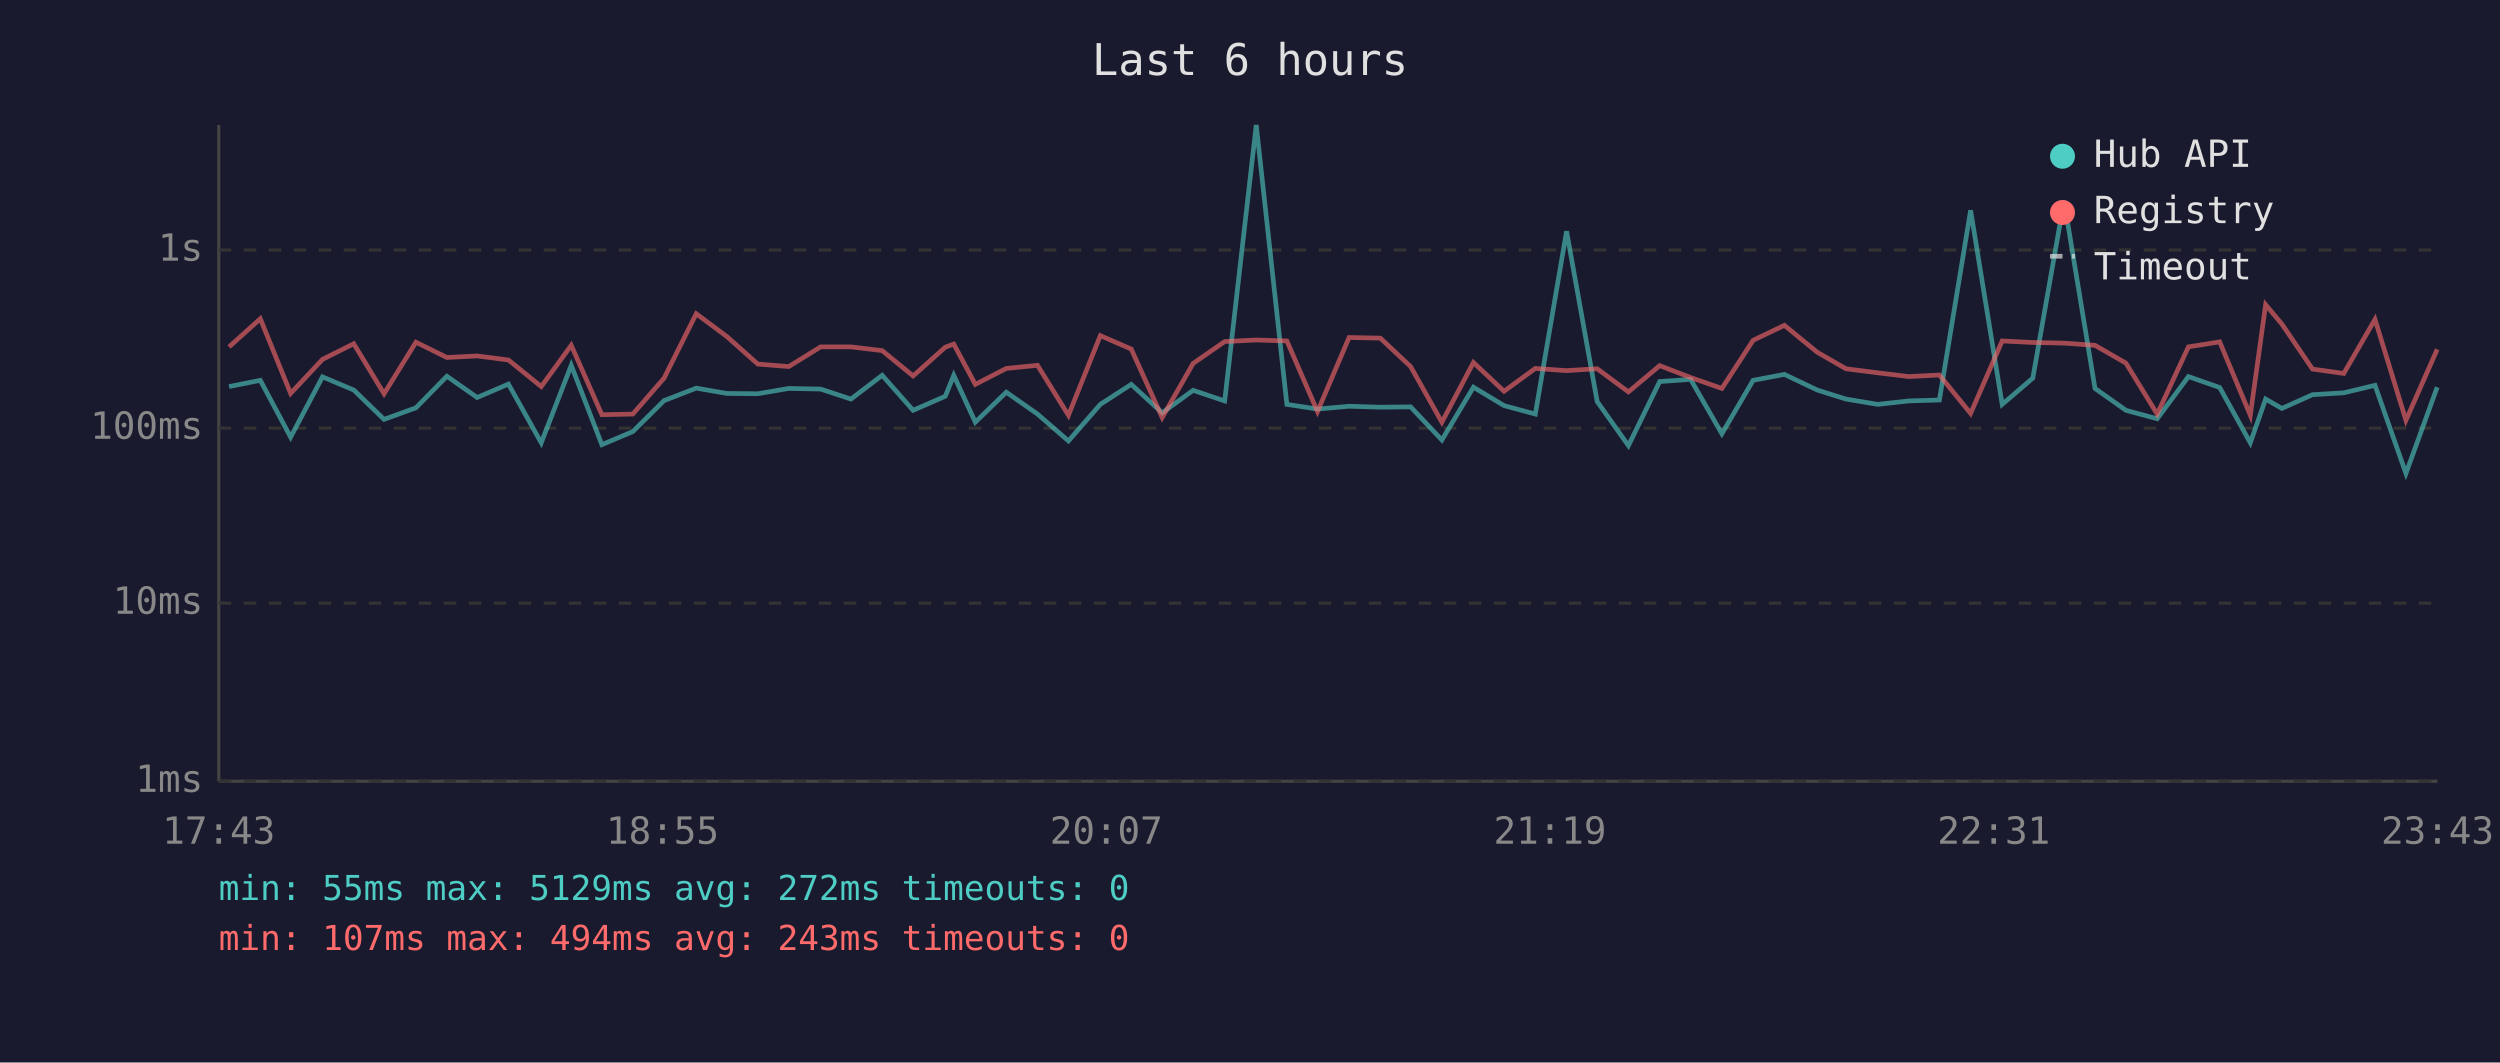
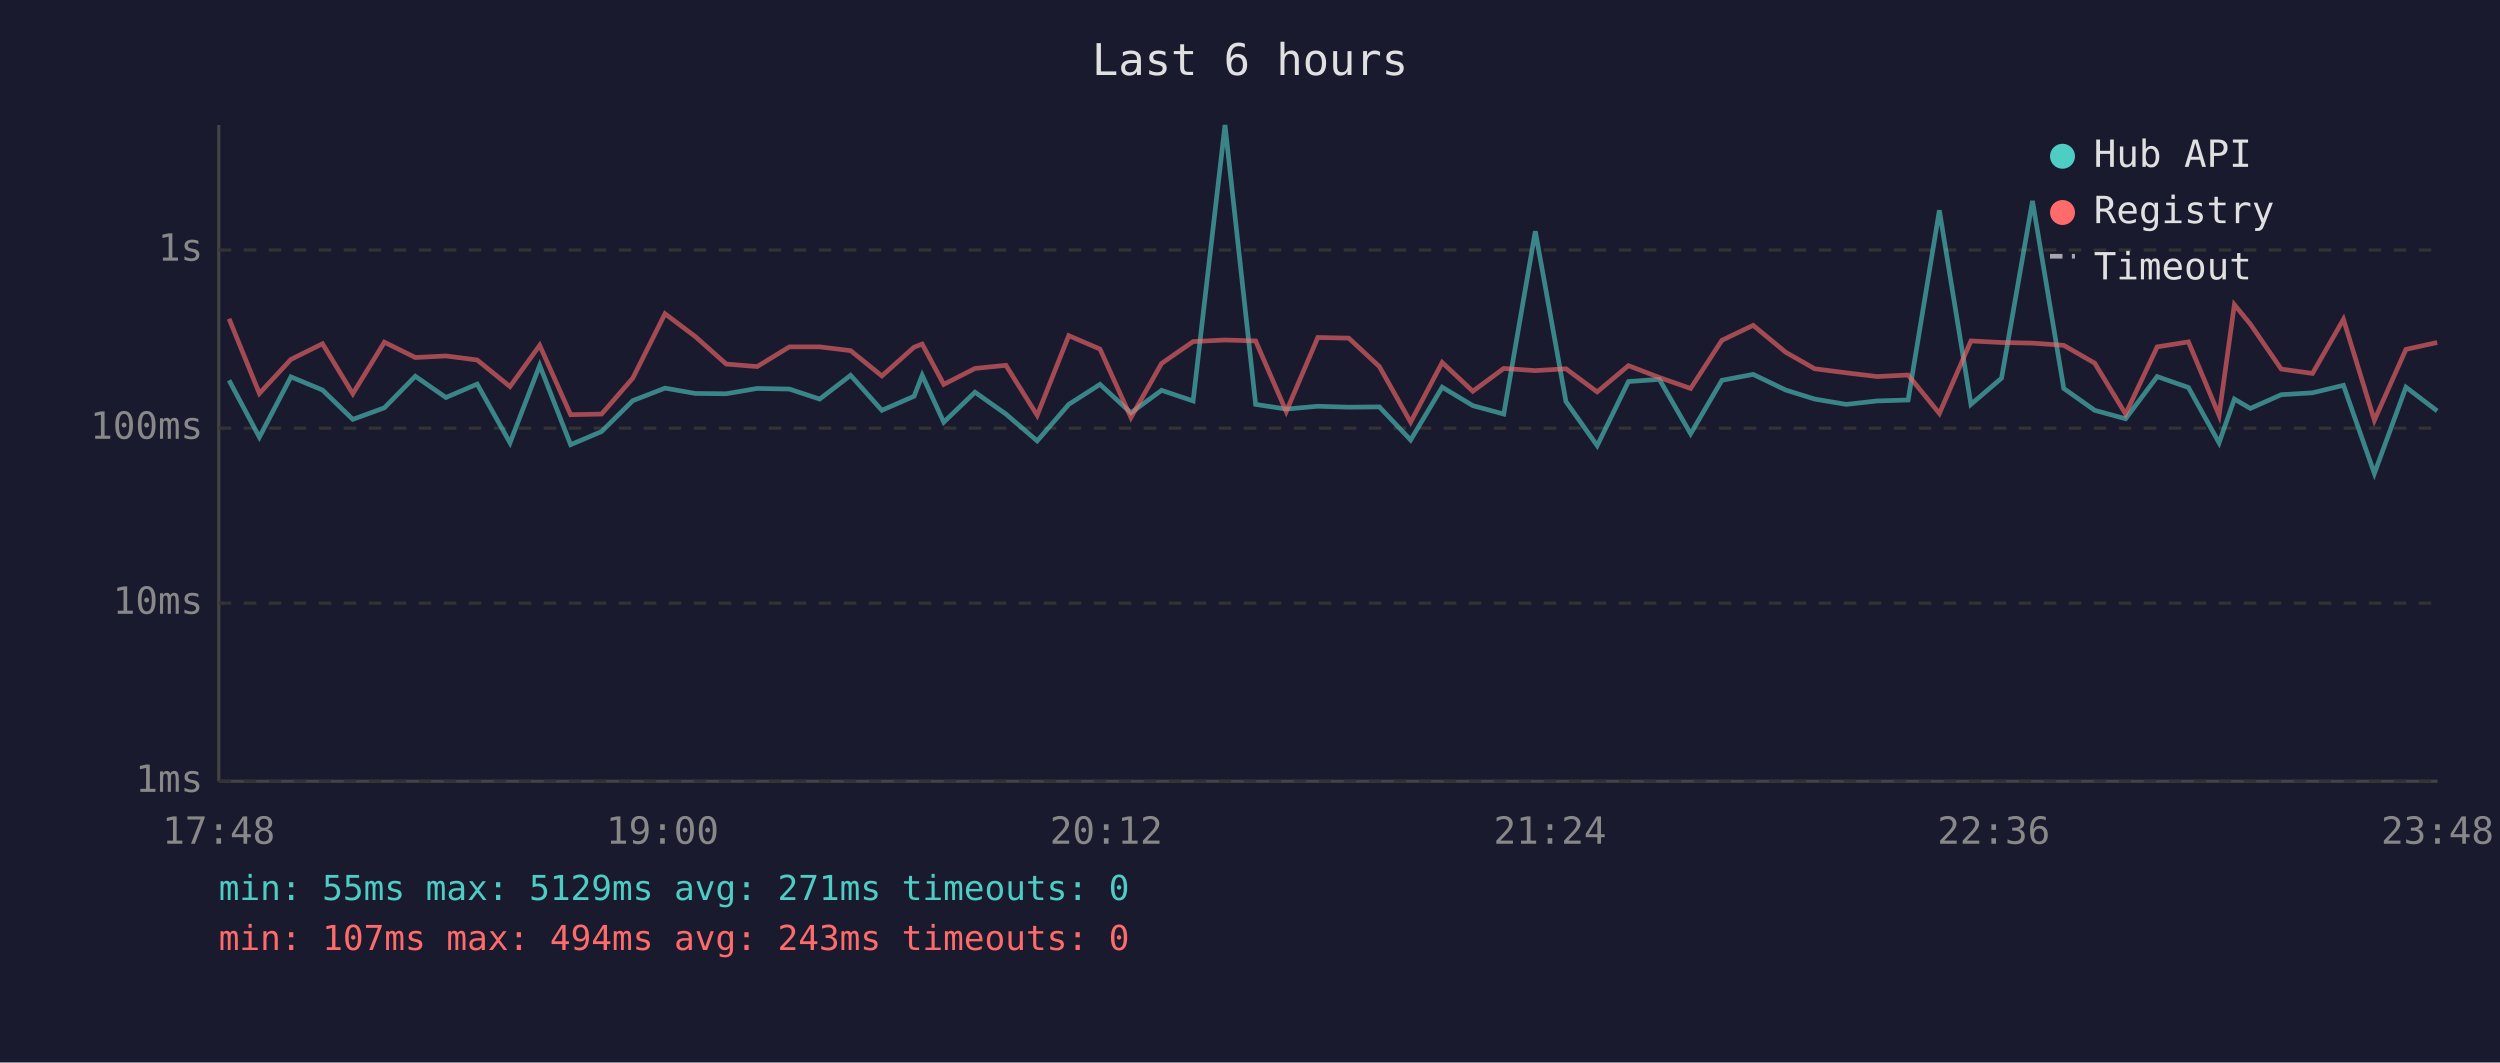
<svg xmlns="http://www.w3.org/2000/svg" viewBox="0 0 800 340" font-family="monospace" font-size="12">
  <rect width="800" height="340" fill="#1a1a2e" />
  <text x="400" y="24" fill="#e0e0e0" font-size="14" text-anchor="middle">Last 6 hours</text>
  <line x1="70" y1="40" x2="70" y2="250" stroke="#444" stroke-width="1" />
  <line x1="70" y1="250" x2="780" y2="250" stroke="#444" stroke-width="1" />
  <line x1="70" y1="250" x2="780" y2="250" stroke="#333" stroke-width="1" stroke-dasharray="4" />
  <text x="65" y="250" fill="#888" text-anchor="end" dominant-baseline="middle">1ms</text>
  <line x1="70" y1="193" x2="780" y2="193" stroke="#333" stroke-width="1" stroke-dasharray="4" />
  <text x="65" y="193" fill="#888" text-anchor="end" dominant-baseline="middle">10ms</text>
  <line x1="70" y1="137" x2="780" y2="137" stroke="#333" stroke-width="1" stroke-dasharray="4" />
  <text x="65" y="137" fill="#888" text-anchor="end" dominant-baseline="middle">100ms</text>
  <line x1="70" y1="80" x2="780" y2="80" stroke="#333" stroke-width="1" stroke-dasharray="4" />
  <text x="65" y="80" fill="#888" text-anchor="end" dominant-baseline="middle">1s</text>
-   <text x="70" y="270" fill="#888" text-anchor="middle">17:43</text>
-   <text x="212" y="270" fill="#888" text-anchor="middle">18:55</text>
-   <text x="354" y="270" fill="#888" text-anchor="middle">20:07</text>
-   <text x="496" y="270" fill="#888" text-anchor="middle">21:19</text>
-   <text x="638" y="270" fill="#888" text-anchor="middle">22:31</text>
-   <text x="780" y="270" fill="#888" text-anchor="middle">23:43</text>
-   <polyline points="73.3,123.7 83.3,121.7 93.0,139.9 103.2,120.6 113.2,124.8 122.9,134.2 133.1,130.5 143.0,120.4 152.7,127.2 162.7,122.9 173.2,141.7 182.8,116.9 192.6,142.3 202.5,138.1 212.5,128.2 222.8,124.2 232.6,125.9 242.5,126.0 252.4,124.3 262.6,124.5 272.3,127.7 282.3,120.1 292.2,131.3 302.5,126.8 305.2,120.1 312.1,135.1 322.0,125.5 332.0,132.5 341.9,141.1 352.1,129.4 362.0,123.0 371.9,132.1 381.8,124.9 391.9,128.3 402.0,40.0 411.8,129.4 421.6,130.9 431.7,130.0 441.7,130.3 451.4,130.2 461.4,140.8 471.5,123.9 481.3,129.8 491.3,132.5 501.3,74.0 511.1,128.5 521.1,142.6 531.1,122.1 541.0,121.4 551.0,138.8 561.0,121.7 571.0,119.8 581.5,124.8 590.7,127.7 600.9,129.4 610.8,128.3 620.6,128.0 630.6,67.3 640.7,129.4 650.5,121.0 660.5,64.3 670.4,124.3 680.3,131.3 690.3,134.0 700.3,120.5 710.3,124.0 720.1,141.7 725.0,127.7 730.2,130.7 740.0,126.3 750.0,125.7 760.0,123.3 769.9,151.5 779.9,123.9" fill="none" stroke="#4ecdc4" stroke-width="1.5" opacity="0.6" />
-   <polyline points="73.3,111.0 83.3,102.0 93.0,125.9 103.2,115.0 113.2,110.0 122.9,126.0 133.1,109.5 143.0,114.4 152.7,113.9 162.7,115.2 173.2,123.7 182.8,110.5 192.6,132.7 202.5,132.5 212.5,121.0 222.8,100.4 232.6,107.7 242.5,116.5 252.4,117.3 262.6,111.0 272.3,111.0 282.3,112.2 292.2,120.3 302.5,111.1 305.2,110.1 312.1,123.0 322.0,117.9 332.0,116.9 341.9,132.9 352.1,107.4 362.0,111.7 371.9,133.6 381.8,116.3 391.9,109.3 402.0,108.8 411.8,109.1 421.6,131.7 431.7,108.0 441.7,108.2 451.4,117.3 461.4,135.1 471.5,116.0 481.3,125.2 491.3,117.9 501.3,118.6 511.1,118.0 521.1,125.4 531.1,117.0 541.0,120.8 551.0,124.3 561.0,108.9 571.0,104.1 581.5,112.7 590.7,118.0 600.9,119.3 610.8,120.5 620.6,120.0 630.6,132.3 640.7,109.1 650.5,109.6 660.5,109.8 670.4,110.5 680.3,116.2 690.3,132.5 700.3,111.0 710.3,109.4 720.1,132.9 725.0,97.5 730.2,103.7 740.0,118.1 750.0,119.5 760.0,102.2 769.9,134.5 779.9,111.8" fill="none" stroke="#ff6b6b" stroke-width="1.5" opacity="0.6" />
+   <text x="70" y="270" fill="#888" text-anchor="middle">17:48</text>
+   <text x="212" y="270" fill="#888" text-anchor="middle">19:00</text>
+   <text x="354" y="270" fill="#888" text-anchor="middle">20:12</text>
+   <text x="496" y="270" fill="#888" text-anchor="middle">21:24</text>
+   <text x="638" y="270" fill="#888" text-anchor="middle">22:36</text>
+   <text x="780" y="270" fill="#888" text-anchor="middle">23:48</text>
+   <polyline points="73.3,121.7 83.0,139.9 93.1,120.6 103.2,124.8 112.9,134.2 123.0,130.5 132.9,120.4 142.7,127.2 152.7,122.9 163.2,141.7 172.7,116.9 182.6,142.3 192.5,138.1 202.5,128.2 212.8,124.2 222.5,125.9 232.4,126.0 242.3,124.3 252.6,124.5 262.3,127.7 272.2,120.1 282.2,131.3 292.5,126.8 295.1,120.1 302.0,135.1 312.0,125.5 321.9,132.5 331.9,141.1 342.0,129.4 352.0,123.0 361.9,132.1 371.7,124.9 381.8,128.3 392.0,40.0 401.8,129.4 411.6,130.9 421.7,130.0 431.6,130.3 441.4,130.2 451.4,140.8 461.5,123.9 471.3,129.8 481.2,132.5 491.3,74.0 501.1,128.5 511.1,142.6 521.1,122.1 531.0,121.4 541.0,138.8 551.0,121.7 561.0,119.8 571.4,124.8 580.7,127.7 590.8,129.4 600.7,128.3 610.6,128.0 620.6,67.3 630.7,129.4 640.5,121.0 650.4,64.3 660.4,124.3 670.3,131.3 680.2,134.0 690.3,120.5 700.3,124.0 710.1,141.7 715.0,127.7 720.1,130.7 730.0,126.3 740.0,125.7 749.9,123.3 759.8,151.5 769.9,123.9 779.9,131.5" fill="none" stroke="#4ecdc4" stroke-width="1.5" opacity="0.6" />
+   <polyline points="73.3,102.0 83.0,125.9 93.1,115.0 103.2,110.0 112.9,126.0 123.0,109.5 132.9,114.4 142.7,113.9 152.7,115.2 163.2,123.7 172.7,110.5 182.6,132.7 192.5,132.5 202.5,121.0 212.8,100.4 222.5,107.7 232.4,116.5 242.3,117.3 252.6,111.0 262.3,111.0 272.2,112.2 282.2,120.3 292.5,111.1 295.1,110.1 302.0,123.0 312.0,117.9 321.9,116.9 331.9,132.9 342.0,107.4 352.0,111.7 361.9,133.6 371.7,116.3 381.8,109.3 392.0,108.8 401.8,109.1 411.6,131.7 421.7,108.0 431.6,108.2 441.4,117.3 451.4,135.1 461.5,116.0 471.3,125.2 481.2,117.9 491.3,118.6 501.1,118.0 511.1,125.4 521.1,117.0 531.0,120.8 541.0,124.3 551.0,108.9 561.0,104.1 571.4,112.7 580.7,118.0 590.8,119.3 600.7,120.5 610.6,120.0 620.6,132.3 630.7,109.1 640.5,109.6 650.4,109.8 660.4,110.5 670.3,116.2 680.2,132.5 690.3,111.0 700.3,109.4 710.1,132.9 715.0,97.5 720.1,103.7 730.0,118.1 740.0,119.5 749.9,102.2 759.8,134.5 769.9,111.8 779.9,109.6" fill="none" stroke="#ff6b6b" stroke-width="1.5" opacity="0.6" />
  <circle cx="660" cy="50" r="4" fill="#4ecdc4" />
  <text x="670" y="50" fill="#e0e0e0" dominant-baseline="middle">Hub API</text>
  <circle cx="660" cy="68" r="4" fill="#ff6b6b" />
  <text x="670" y="68" fill="#e0e0e0" dominant-baseline="middle">Registry</text>
  <line x1="656" y1="82" x2="664" y2="82" stroke="#e0e0e0" stroke-width="1.5" stroke-dasharray="4,3" opacity="0.7" />
  <text x="670" y="86" fill="#e0e0e0" dominant-baseline="middle">Timeout</text>
-   <text x="70" y="288" fill="#4ecdc4" font-size="11">min: 55ms  max: 5129ms  avg: 272ms  timeouts: 0</text>
+   <text x="70" y="288" fill="#4ecdc4" font-size="11">min: 55ms  max: 5129ms  avg: 271ms  timeouts: 0</text>
  <text x="70" y="304" fill="#ff6b6b" font-size="11">min: 107ms  max: 494ms  avg: 243ms  timeouts: 0</text>
</svg>
